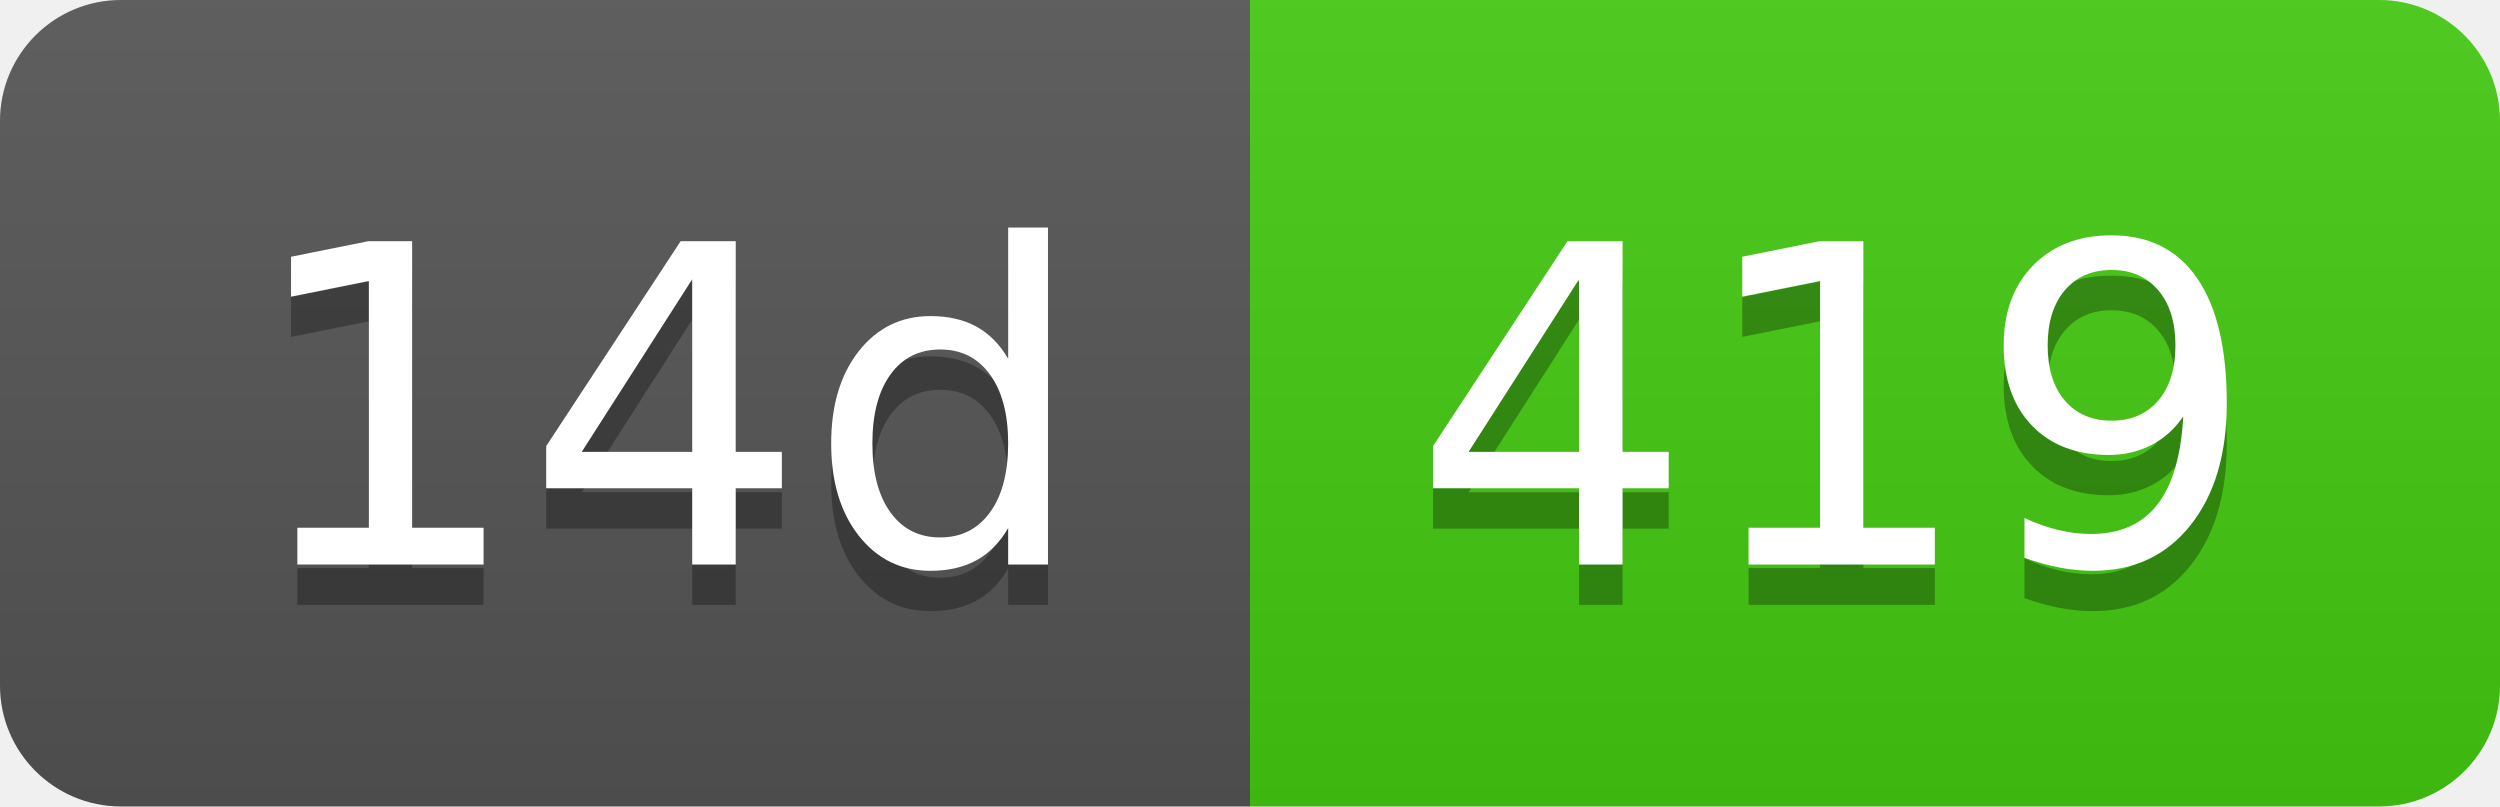
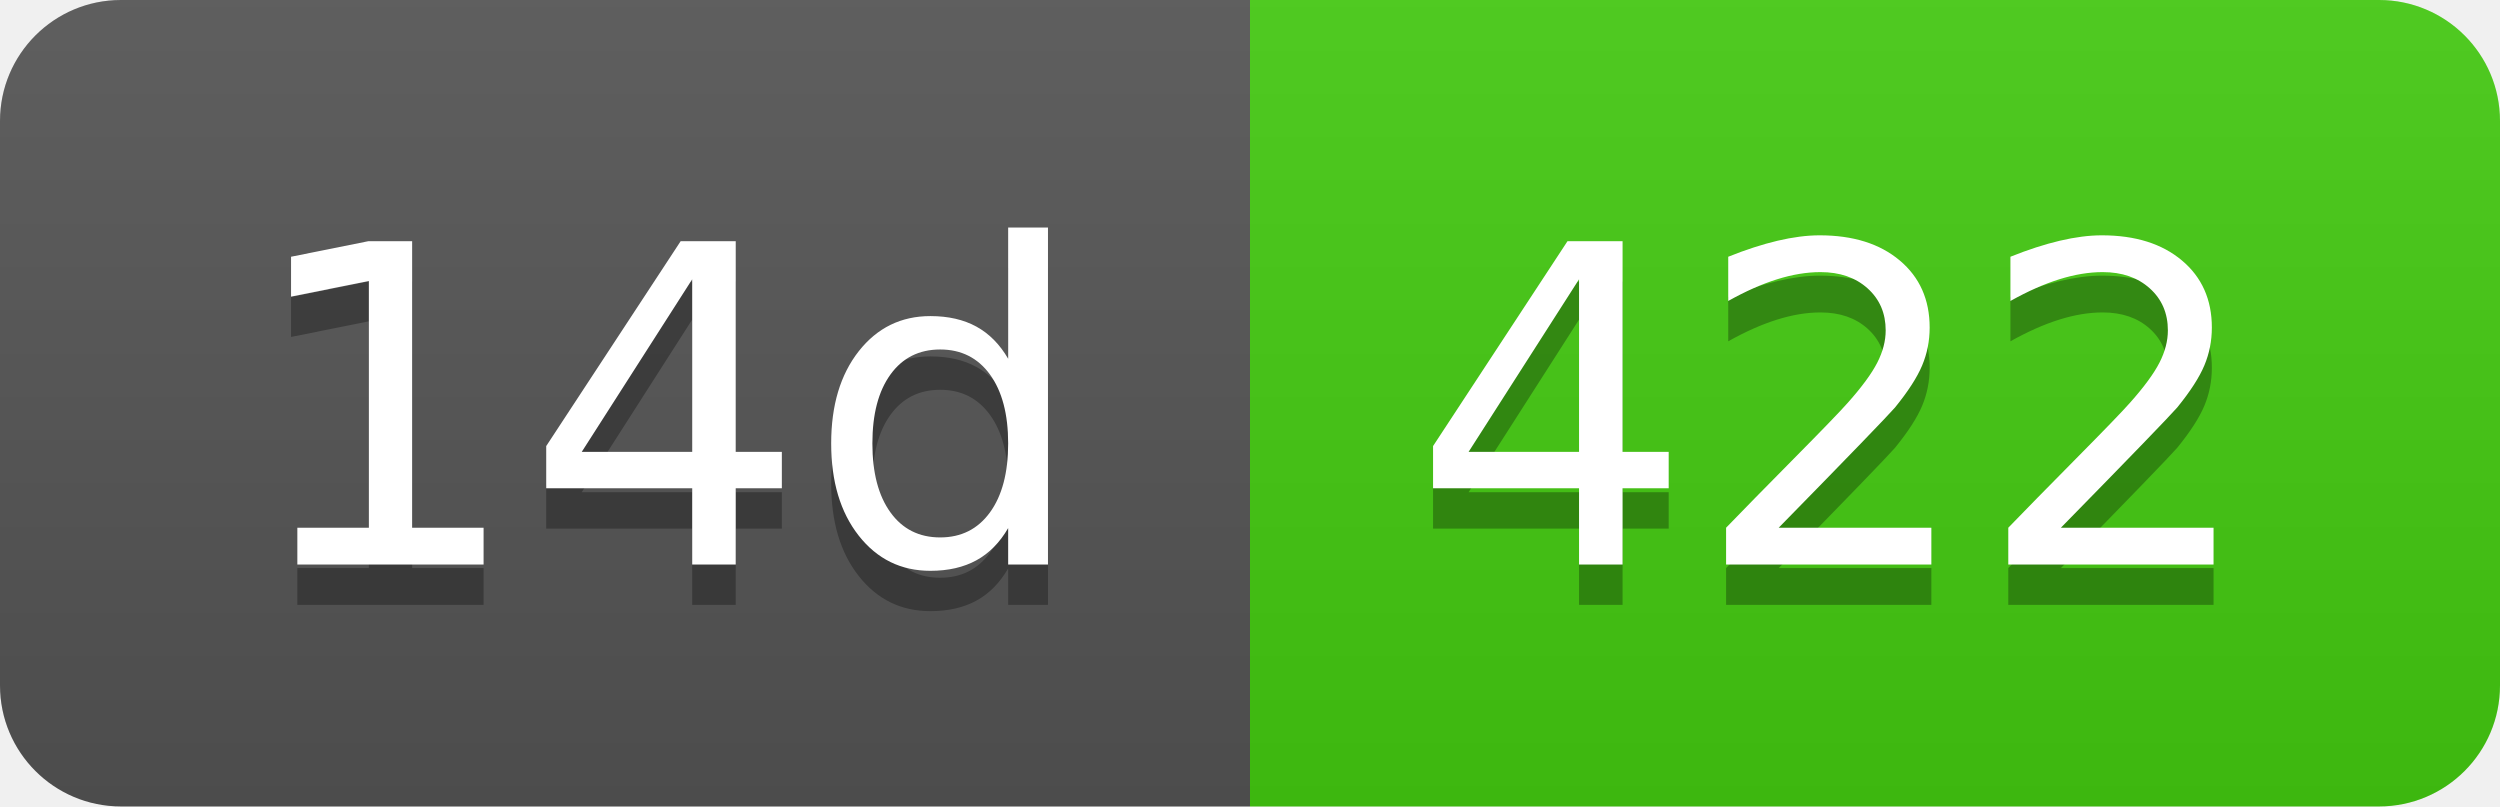
- <svg xmlns="http://www.w3.org/2000/svg" width="62" height="20" role="img" aria-label="14d: 419">
+ <svg xmlns="http://www.w3.org/2000/svg" width="62" height="20" role="img" aria-label="14d: 422">
  <linearGradient id="s" x2="0" y2="100%">
    <stop offset="0" stop-color="#bbb" stop-opacity=".1" />
    <stop offset="1" stop-opacity=".1" />
  </linearGradient>
  <clipPath id="r">
    <rect width="62" height="20" rx="3" fill="#fff" />
  </clipPath>
  <g clip-path="url(#r)">
    <rect width="31" height="20" fill="#555" />
    <rect x="31" width="31" height="20" fill="#4c1" />
    <rect width="62" height="20" fill="url(#s)" />
  </g>
  <g fill="#fff" text-anchor="middle" font-family="Verdana,Geneva,DejaVu Sans,sans-serif" text-rendering="geometricPrecision" font-size="110">
    <text aria-hidden="true" x="165" y="150" fill="#010101" fill-opacity=".3" transform="scale(.1)" textLength="210">14d</text>
    <text x="165" y="140" transform="scale(.1)" fill="#fff" textLength="210">14d</text>
-     <text aria-hidden="true" x="455" y="150" fill="#010101" fill-opacity=".3" transform="scale(.1)" textLength="210">419</text>
-     <text x="455" y="140" transform="scale(.1)" fill="#fff" textLength="210">419</text>
+     <text aria-hidden="true" x="455" y="150" fill="#010101" fill-opacity=".3" transform="scale(.1)" textLength="210">422</text>
+     <text x="455" y="140" transform="scale(.1)" fill="#fff" textLength="210">422</text>
  </g>
</svg>
